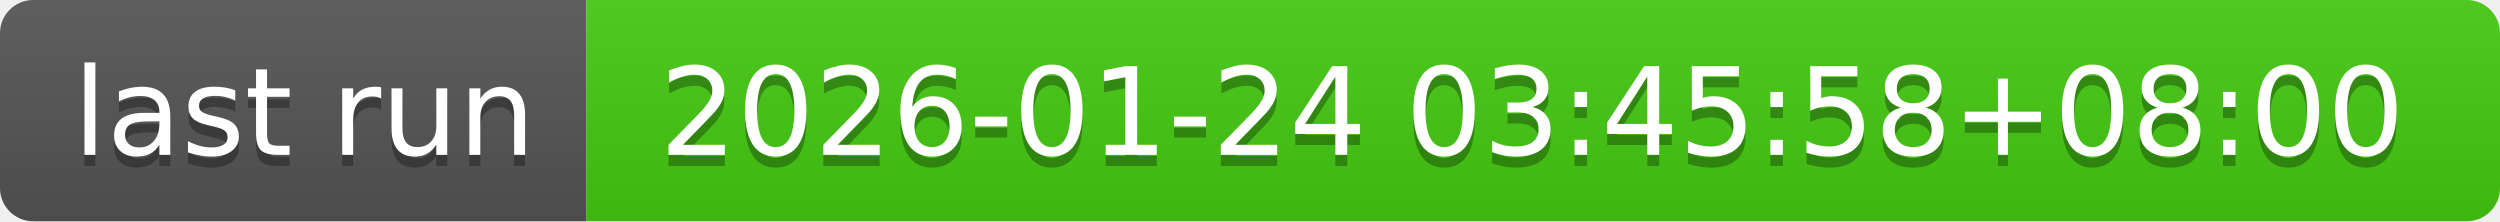
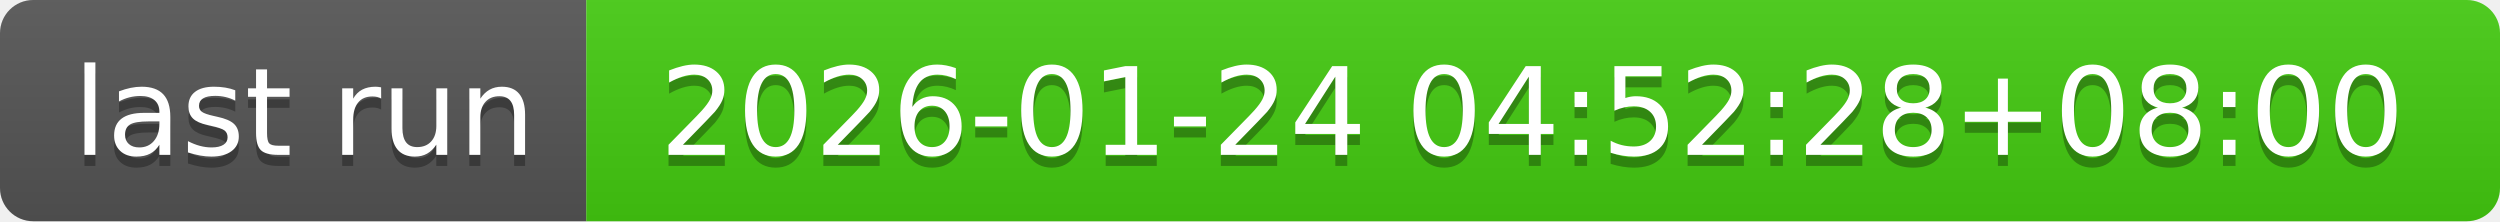
- <svg xmlns="http://www.w3.org/2000/svg" width="226" height="20" role="img" aria-label="last run: 2026-01-24 03:45:58+08:00">
+ <svg xmlns="http://www.w3.org/2000/svg" width="226" height="20" role="img" aria-label="last run: 2026-01-24 04:52:28+08:00">
  <linearGradient id="s" x2="0" y2="100%">
    <stop offset="0" stop-color="#bbb" stop-opacity=".1" />
    <stop offset="1" stop-opacity=".1" />
  </linearGradient>
  <clipPath id="r">
    <rect width="226" height="20" rx="3" fill="#fff" />
  </clipPath>
  <g clip-path="url(#r)">
    <rect width="53" height="20" fill="#555" />
    <rect x="53" width="173" height="20" fill="#4c1" />
    <rect width="226" height="20" fill="url(#s)" />
  </g>
  <g fill="#fff" text-anchor="middle" font-family="Verdana,Geneva,DejaVu Sans,sans-serif" text-rendering="geometricPrecision" font-size="110">
    <text aria-hidden="true" x="275" y="150" fill="#010101" fill-opacity=".3" transform="scale(.1)" textLength="430">last run</text>
    <text x="275" y="140" transform="scale(.1)" fill="#fff" textLength="430">last run</text>
-     <text aria-hidden="true" x="1385" y="150" fill="#010101" fill-opacity=".3" transform="scale(.1)" textLength="1630">2026-01-24 03:45:58+08:00</text>
-     <text x="1385" y="140" transform="scale(.1)" fill="#fff" textLength="1630">2026-01-24 03:45:58+08:00</text>
+     <text aria-hidden="true" x="1385" y="150" fill="#010101" fill-opacity=".3" transform="scale(.1)" textLength="1630">2026-01-24 04:52:28+08:00</text>
+     <text x="1385" y="140" transform="scale(.1)" fill="#fff" textLength="1630">2026-01-24 04:52:28+08:00</text>
  </g>
</svg>
